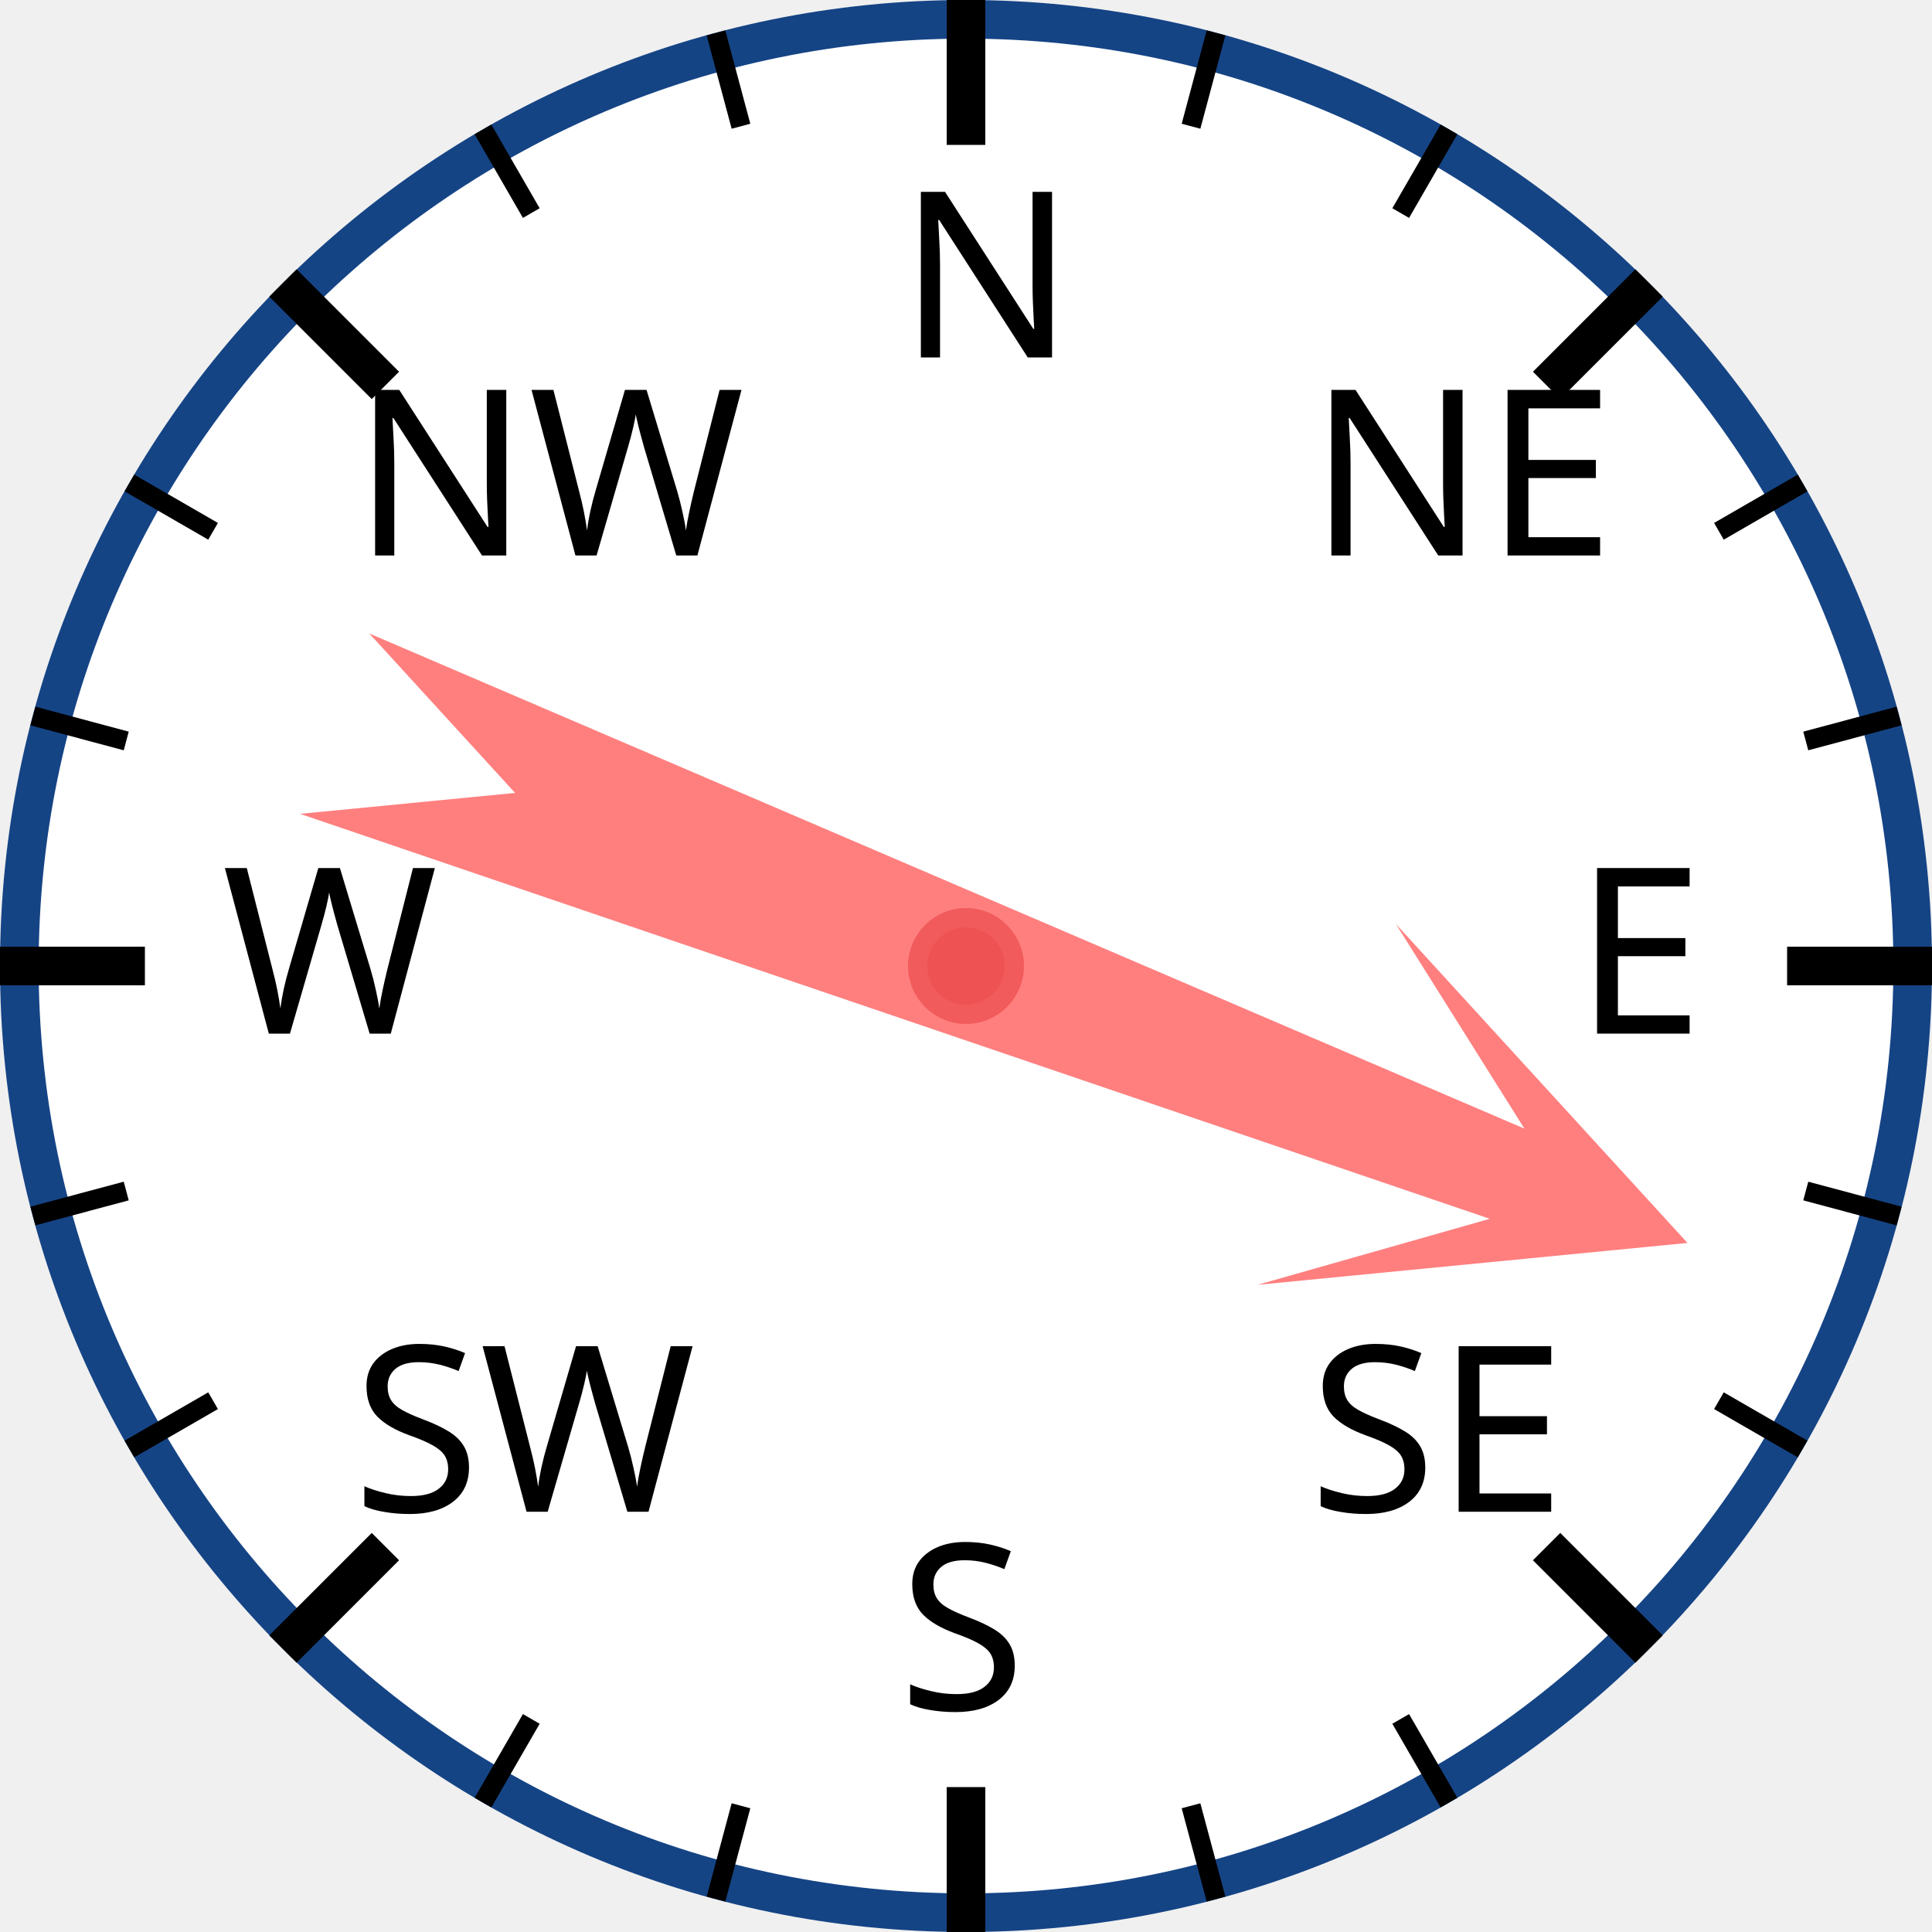
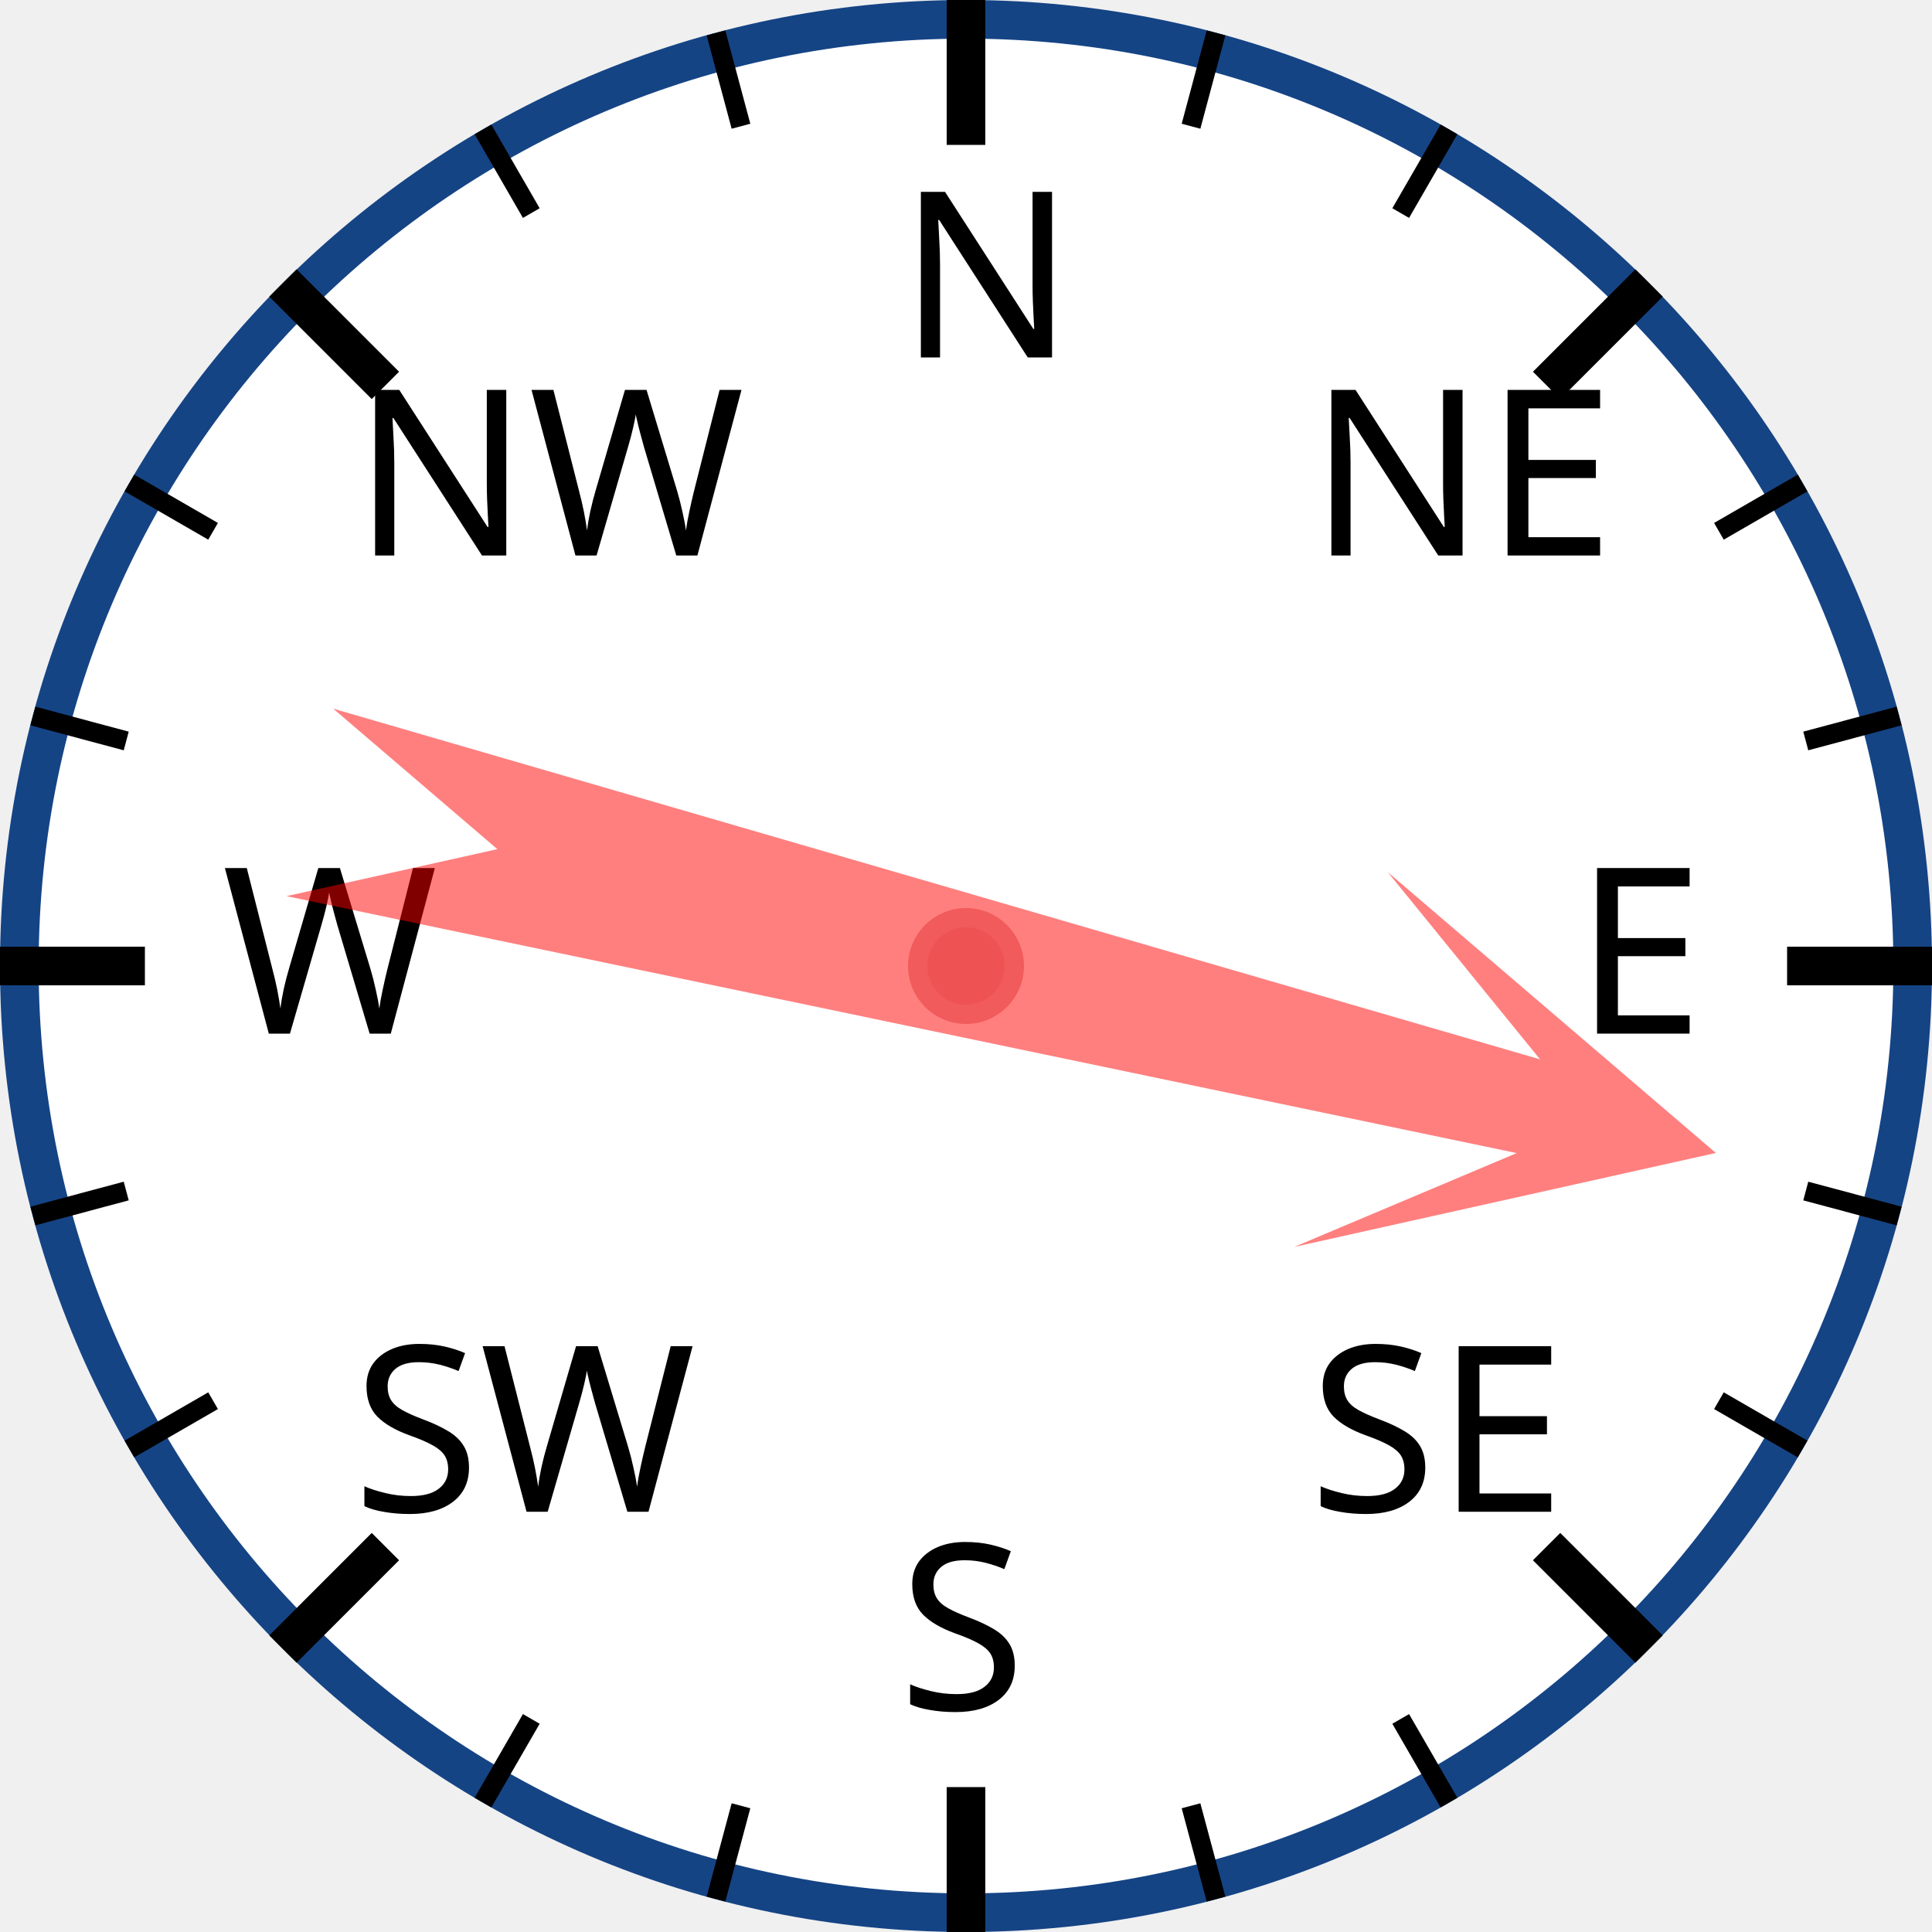
<svg xmlns="http://www.w3.org/2000/svg" width="120px" height="120px" viewBox="0 0 200 200">
  <circle cx="100" cy="100" r="98" style="fill: white; stroke: #154485; stroke-width: 4;" />
  <text x="93.0" y="37.0" style="font-family: sans-serif; font-size: 18pt;">N</text>
  <line x1="100.0" y1="0.0" x2="100.0" y2="15.0" style="stroke: black; stroke-width: 4;" />
  <line x1="74.118" y1="3.407" x2="76.706" y2="13.067" style="stroke: black; stroke-width: 2;" />
  <line x1="50" y1="13.397" x2="55" y2="22.058" style="stroke: black; stroke-width: 2;" />
  <text x="36.503" y="57.503" style="font-family: sans-serif; font-size: 18pt;">NW</text>
  <line x1="29.289" y1="29.289" x2="39.896" y2="39.896" style="stroke: black; stroke-width: 4;" />
  <line x1="13.397" y1="50" x2="22.058" y2="55" style="stroke: black; stroke-width: 2;" />
  <line x1="3.407" y1="74.118" x2="13.067" y2="76.706" style="stroke: black; stroke-width: 2;" />
  <text x="23.0" y="107.0" style="font-family: sans-serif; font-size: 18pt;">W</text>
  <line x1="0.0" y1="100.0" x2="15.0" y2="100.0" style="stroke: black; stroke-width: 4;" />
  <line x1="3.407" y1="125.882" x2="13.067" y2="123.294" style="stroke: black; stroke-width: 2;" />
  <line x1="13.397" y1="150" x2="22.058" y2="145" style="stroke: black; stroke-width: 2;" />
  <text x="36.503" y="156.497" style="font-family: sans-serif; font-size: 18pt;">SW</text>
  <line x1="29.289" y1="170.711" x2="39.896" y2="160.104" style="stroke: black; stroke-width: 4;" />
  <line x1="50" y1="186.603" x2="55" y2="177.942" style="stroke: black; stroke-width: 2;" />
  <line x1="74.118" y1="196.593" x2="76.706" y2="186.933" style="stroke: black; stroke-width: 2;" />
  <text x="93" y="177.0" style="font-family: sans-serif; font-size: 18pt;">S</text>
  <line x1="100" y1="200.0" x2="100" y2="185.0" style="stroke: black; stroke-width: 4;" />
  <line x1="125.882" y1="196.593" x2="123.294" y2="186.933" style="stroke: black; stroke-width: 2;" />
  <line x1="150.0" y1="186.603" x2="145.0" y2="177.942" style="stroke: black; stroke-width: 2;" />
  <text x="135.497" y="156.497" style="font-family: sans-serif; font-size: 18pt;">SE</text>
  <line x1="170.711" y1="170.711" x2="160.104" y2="160.104" style="stroke: black; stroke-width: 4;" />
  <line x1="186.603" y1="150" x2="177.942" y2="145" style="stroke: black; stroke-width: 2;" />
  <line x1="196.593" y1="125.882" x2="186.933" y2="123.294" style="stroke: black; stroke-width: 2;" />
  <text x="163.0" y="107" style="font-family: sans-serif; font-size: 18pt;">E</text>
  <line x1="200.0" y1="100" x2="185.0" y2="100" style="stroke: black; stroke-width: 4;" />
  <line x1="196.593" y1="74.118" x2="186.933" y2="76.706" style="stroke: black; stroke-width: 2;" />
  <line x1="186.603" y1="50" x2="177.942" y2="55" style="stroke: black; stroke-width: 2;" />
  <text x="135.497" y="57.503" style="font-family: sans-serif; font-size: 18pt;">NE</text>
  <line x1="170.711" y1="29.289" x2="160.104" y2="39.896" style="stroke: black; stroke-width: 4;" />
  <line x1="150" y1="13.397" x2="145" y2="22.058" style="stroke: black; stroke-width: 2;" />
  <line x1="125.882" y1="3.407" x2="123.294" y2="13.067" style="stroke: black; stroke-width: 2;" />
-   <polygon points="100 20 120 60 105 40 110 170 100 150 90 170 95 40 80 60" style="fill: red; fill-opacity: 0.5;" transform="rotate(111,100,100)" />
+   <polygon points="100 20 120 60 105 40 110 170 100 150 90 170 95 40 80 60" style="fill: red; fill-opacity: 0.5;" transform="rotate(104,100,100)" />
  <circle cx="100" cy="100" r="5" style="fill: #EE5252; stroke: #F25B5B; stroke-width: 2;" />
</svg>
